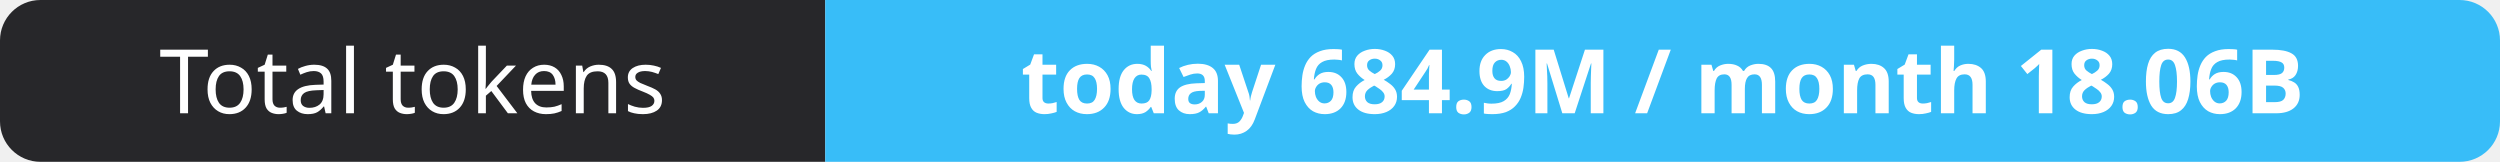
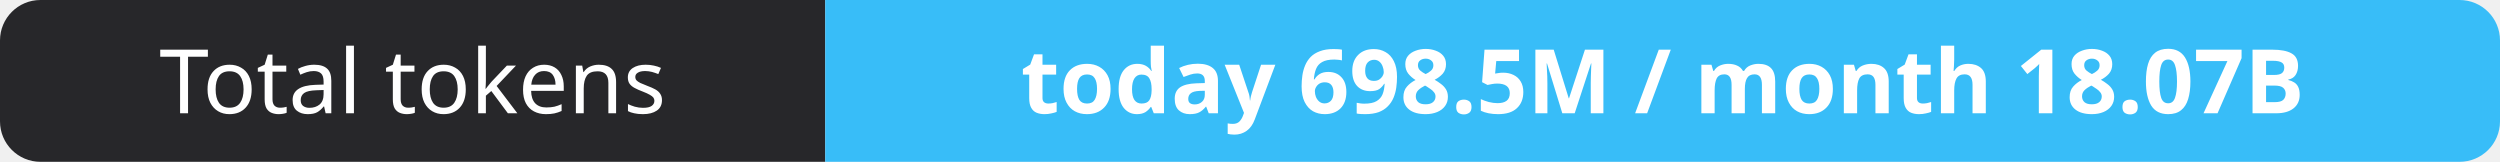
- <svg xmlns="http://www.w3.org/2000/svg" width="309" height="20" role="img" aria-label="Total tokens: today 684.9M / month 18.06B">
+ <svg xmlns="http://www.w3.org/2000/svg" width="309" height="20" role="img" aria-label="Total tokens: today 698.5M / month 18.07B">
  <clipPath id="r">
    <rect width="309" height="20" rx="5" fill="#fff" />
  </clipPath>
  <g clip-path="url(#r)">
    <rect width="102" height="20" fill="#27272a" />
    <rect x="102" width="207" height="20" fill="#38bdf8" />
  </g>
  <g fill="#fff" text-anchor="middle" font-family="Verdana,Geneva,sans-serif" font-size="11">
    <text x="51.0" y="14">Total tokens</text>
-     <text x="205.5" y="14" font-weight="700">today 684.9M / month 18.06B</text>
+     <text x="205.5" y="14" font-weight="700">today 698.5M / month 18.07B</text>
  </g>
</svg>
